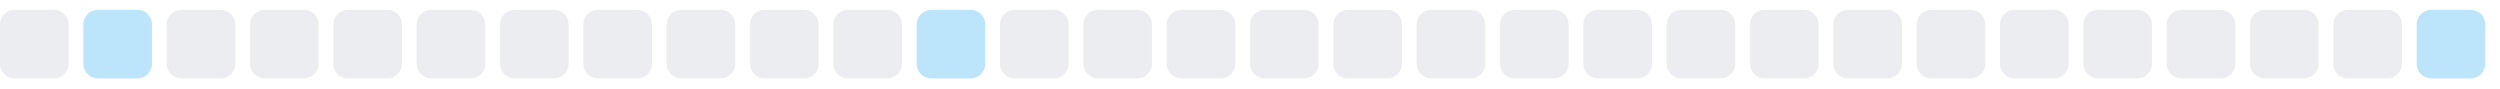
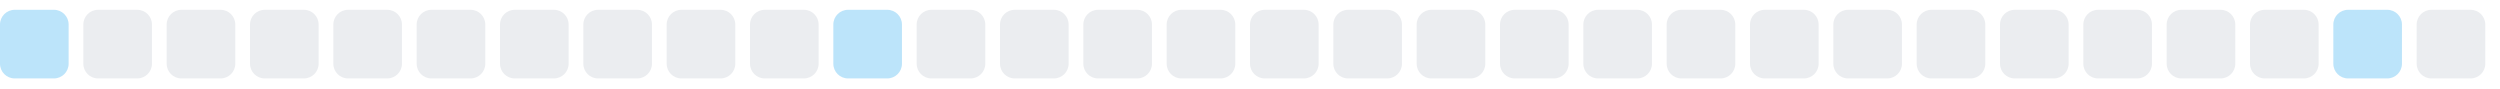
<svg xmlns="http://www.w3.org/2000/svg" width="255" height="9">
  <style>
        .level0 { fill: #ebedf0; }
        .level1 { fill: #bce4fa; }
        .level2 { fill: #75c7f7; }
        .level3 { fill: #30a9f2; }
        .level4 { fill: #008ee6; }
        @media (prefers-color-scheme: dark) {
          .level0 { fill: #161b22; }
          .level1 { fill: #0b3b5c; }
          .level2 { fill: #0a6299; }
          .level3 { fill: #008ee6; }
          .level4 { fill: #5bc4ff; }
        }
      </style>
-   <rect x="0.0" y="1" width="7" height="7" rx="1.5" ry="1.5" class="level0" />
-   <rect x="8.5" y="1" width="7" height="7" rx="1.5" ry="1.5" class="level1" />
+   <rect x="0.0" y="1" width="7" height="7" rx="1.5" ry="1.5" class="level1" />
+   <rect x="8.5" y="1" width="7" height="7" rx="1.5" ry="1.5" class="level0" />
  <rect x="17.0" y="1" width="7" height="7" rx="1.5" ry="1.5" class="level0" />
  <rect x="25.5" y="1" width="7" height="7" rx="1.5" ry="1.5" class="level0" />
  <rect x="34.0" y="1" width="7" height="7" rx="1.5" ry="1.5" class="level0" />
  <rect x="42.5" y="1" width="7" height="7" rx="1.5" ry="1.5" class="level0" />
  <rect x="51.0" y="1" width="7" height="7" rx="1.5" ry="1.5" class="level0" />
  <rect x="59.5" y="1" width="7" height="7" rx="1.5" ry="1.5" class="level0" />
  <rect x="68.0" y="1" width="7" height="7" rx="1.5" ry="1.5" class="level0" />
  <rect x="76.5" y="1" width="7" height="7" rx="1.5" ry="1.5" class="level0" />
-   <rect x="85.0" y="1" width="7" height="7" rx="1.5" ry="1.5" class="level0" />
-   <rect x="93.5" y="1" width="7" height="7" rx="1.5" ry="1.5" class="level1" />
+   <rect x="85.0" y="1" width="7" height="7" rx="1.5" ry="1.5" class="level1" />
+   <rect x="93.5" y="1" width="7" height="7" rx="1.5" ry="1.5" class="level0" />
  <rect x="102.0" y="1" width="7" height="7" rx="1.5" ry="1.5" class="level0" />
  <rect x="110.5" y="1" width="7" height="7" rx="1.5" ry="1.5" class="level0" />
  <rect x="119.0" y="1" width="7" height="7" rx="1.5" ry="1.5" class="level0" />
  <rect x="127.5" y="1" width="7" height="7" rx="1.5" ry="1.5" class="level0" />
  <rect x="136.0" y="1" width="7" height="7" rx="1.5" ry="1.5" class="level0" />
  <rect x="144.5" y="1" width="7" height="7" rx="1.5" ry="1.5" class="level0" />
  <rect x="153.0" y="1" width="7" height="7" rx="1.5" ry="1.5" class="level0" />
  <rect x="161.5" y="1" width="7" height="7" rx="1.5" ry="1.5" class="level0" />
  <rect x="170.0" y="1" width="7" height="7" rx="1.5" ry="1.5" class="level0" />
  <rect x="178.5" y="1" width="7" height="7" rx="1.5" ry="1.5" class="level0" />
  <rect x="187.0" y="1" width="7" height="7" rx="1.5" ry="1.5" class="level0" />
  <rect x="195.5" y="1" width="7" height="7" rx="1.5" ry="1.5" class="level0" />
  <rect x="204.0" y="1" width="7" height="7" rx="1.5" ry="1.5" class="level0" />
  <rect x="212.5" y="1" width="7" height="7" rx="1.5" ry="1.5" class="level0" />
  <rect x="221.0" y="1" width="7" height="7" rx="1.5" ry="1.5" class="level0" />
  <rect x="229.5" y="1" width="7" height="7" rx="1.5" ry="1.5" class="level0" />
-   <rect x="238.0" y="1" width="7" height="7" rx="1.5" ry="1.5" class="level0" />
-   <rect x="246.5" y="1" width="7" height="7" rx="1.5" ry="1.5" class="level1" />
+   <rect x="238.0" y="1" width="7" height="7" rx="1.5" ry="1.5" class="level1" />
+   <rect x="246.5" y="1" width="7" height="7" rx="1.5" ry="1.5" class="level0" />
</svg>
